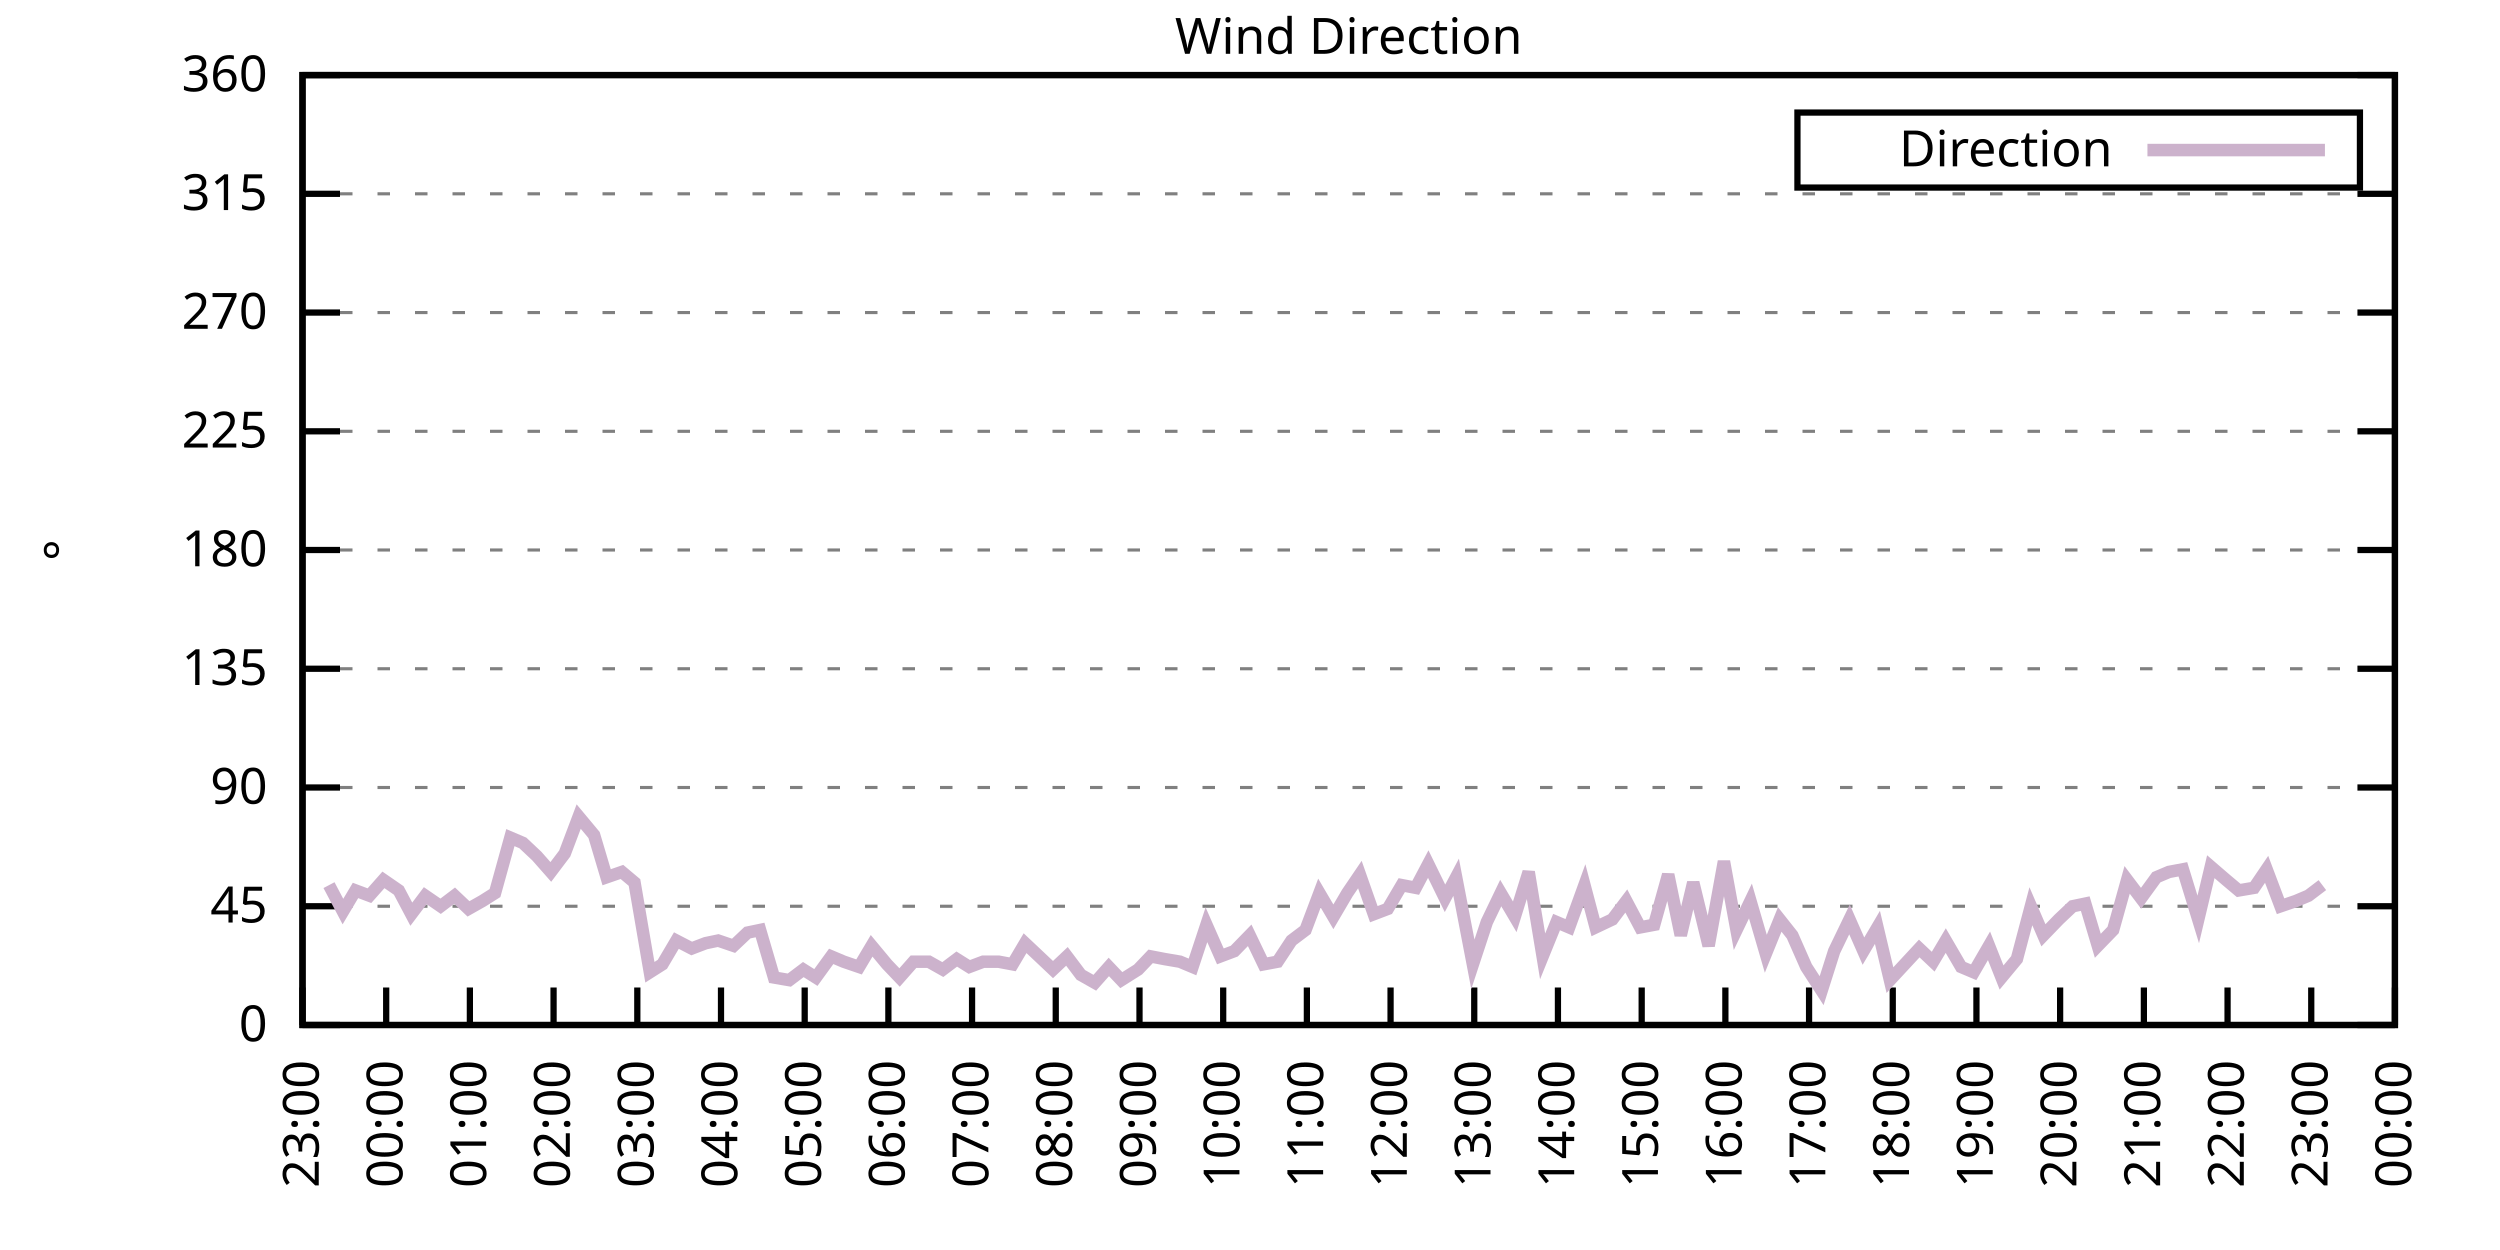
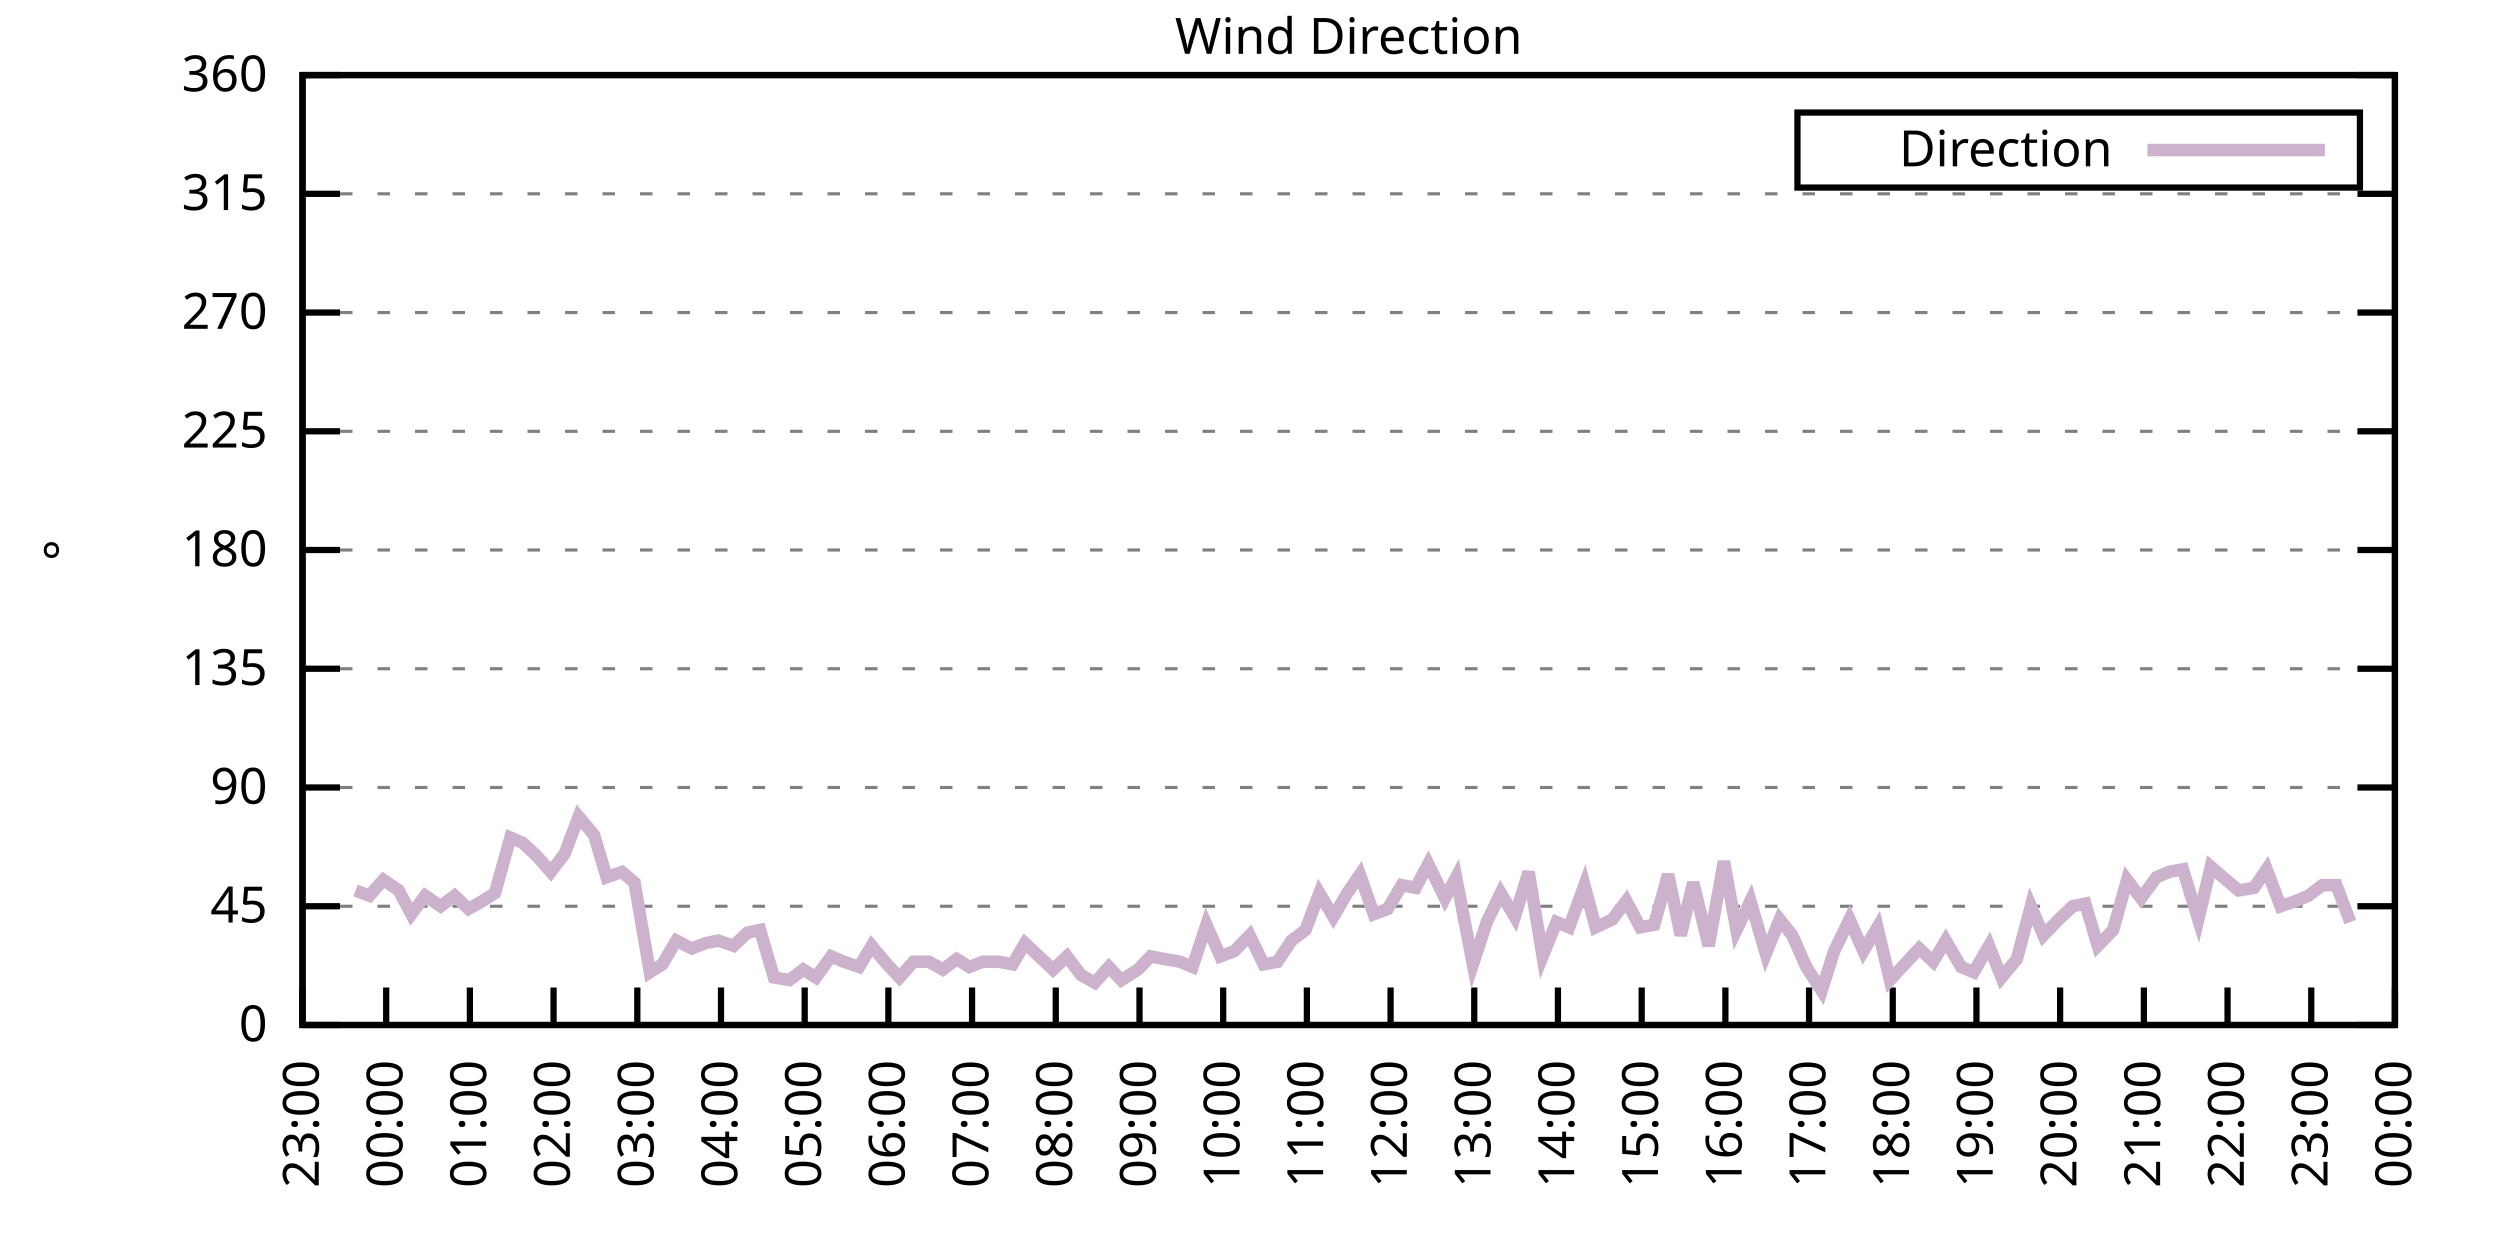
<svg xmlns="http://www.w3.org/2000/svg" xmlns:xlink="http://www.w3.org/1999/xlink" width="400" height="200" viewBox="0 0 400 200">
  <g id="gnuplot_canvas">
    <rect x="0" y="0" width="400" height="200" fill="none" />
    <defs>
      <circle id="gpDot" r="0.5" stroke-width="0.5" stroke="currentColor" />
      <path id="gpPt0" stroke-width="0.333" stroke="currentColor" d="M-1,0 h2 M0,-1 v2" />
      <path id="gpPt1" stroke-width="0.333" stroke="currentColor" d="M-1,-1 L1,1 M1,-1 L-1,1" />
      <path id="gpPt2" stroke-width="0.333" stroke="currentColor" d="M-1,0 L1,0 M0,-1 L0,1 M-1,-1 L1,1 M-1,1 L1,-1" />
      <rect id="gpPt3" stroke-width="0.333" stroke="currentColor" x="-1" y="-1" width="2" height="2" />
      <rect id="gpPt4" stroke-width="0.333" stroke="currentColor" fill="currentColor" x="-1" y="-1" width="2" height="2" />
      <circle id="gpPt5" stroke-width="0.333" stroke="currentColor" cx="0" cy="0" r="1" />
      <use xlink:href="#gpPt5" id="gpPt6" fill="currentColor" stroke="none" />
      <path id="gpPt7" stroke-width="0.333" stroke="currentColor" d="M0,-1.33 L-1.33,0.67 L1.33,0.67 z" />
      <use xlink:href="#gpPt7" id="gpPt8" fill="currentColor" stroke="none" />
      <use xlink:href="#gpPt7" id="gpPt9" stroke="currentColor" transform="rotate(180)" />
      <use xlink:href="#gpPt9" id="gpPt10" fill="currentColor" stroke="none" />
      <use xlink:href="#gpPt3" id="gpPt11" stroke="currentColor" transform="rotate(45)" />
      <use xlink:href="#gpPt11" id="gpPt12" fill="currentColor" stroke="none" />
      <path id="gpPt13" stroke-width="0.333" stroke="currentColor" d="M0,1.330 L1.265,0.411 L0.782,-1.067 L-0.782,-1.076 L-1.265,0.411 z" />
      <use xlink:href="#gpPt13" id="gpPt14" fill="currentColor" stroke="none" />
      <filter id="textbox" filterUnits="objectBoundingBox" x="0" y="0" height="1" width="1">
        <feFlood flood-color="white" flood-opacity="1" result="bgnd" />
        <feComposite in="SourceGraphic" in2="bgnd" operator="atop" />
      </filter>
      <filter id="greybox" filterUnits="objectBoundingBox" x="0" y="0" height="1" width="1">
        <feFlood flood-color="lightgrey" flood-opacity="1" result="grey" />
        <feComposite in="SourceGraphic" in2="grey" operator="atop" />
      </filter>
    </defs>
    <g fill="none" color="white" stroke="currentColor" stroke-width="1.00" stroke-linecap="butt" stroke-linejoin="miter">
</g>
    <g fill="none" color="black" stroke="currentColor" stroke-width="1.00" stroke-linecap="butt" stroke-linejoin="miter">
      <g stroke="none" shape-rendering="crispEdges">
        <polygon fill="rgb(255, 255, 255)" points="48.40,164.00 383.18,164.00 383.18,12.02 48.40,12.02 " />
      </g>
    </g>
    <g fill="none" color="black" stroke="currentColor" stroke-width="1.00" stroke-linecap="butt" stroke-linejoin="miter">
</g>
    <g fill="none" color="black" stroke="black" stroke-width="0.50" stroke-linecap="butt" stroke-linejoin="miter">
</g>
    <g fill="none" color="gray" stroke="currentColor" stroke-width="0.50" stroke-linecap="butt" stroke-linejoin="miter">
      <path stroke="gray" stroke-dasharray="2,4" class="gridline" d="M48.40,164.00 L383.19,164.00  " />
    </g>
    <g fill="none" color="gray" stroke="gray" stroke-width="1.00" stroke-linecap="butt" stroke-linejoin="miter">
</g>
    <g fill="none" color="black" stroke="currentColor" stroke-width="1.00" stroke-linecap="butt" stroke-linejoin="miter">
      <path stroke="black" d="M48.40,164.00 L54.40,164.00 M383.19,164.00 L377.19,164.00  " />
      <g transform="translate(42.80,166.60)" stroke="none" fill="black" font-family="Sans" font-size="8.00" text-anchor="end">
        <text>
          <tspan font-family="Sans"> 0</tspan>
        </text>
      </g>
    </g>
    <g fill="none" color="black" stroke="currentColor" stroke-width="1.00" stroke-linecap="butt" stroke-linejoin="miter">
</g>
    <g fill="none" color="black" stroke="black" stroke-width="0.50" stroke-linecap="butt" stroke-linejoin="miter">
</g>
    <g fill="none" color="gray" stroke="currentColor" stroke-width="0.50" stroke-linecap="butt" stroke-linejoin="miter">
      <path stroke="gray" stroke-dasharray="2,4" class="gridline" d="M48.40,145.00 L383.19,145.00  " />
    </g>
    <g fill="none" color="gray" stroke="gray" stroke-width="1.00" stroke-linecap="butt" stroke-linejoin="miter">
</g>
    <g fill="none" color="black" stroke="currentColor" stroke-width="1.00" stroke-linecap="butt" stroke-linejoin="miter">
      <path stroke="black" d="M48.40,145.00 L54.40,145.00 M383.19,145.00 L377.19,145.00  " />
      <g transform="translate(42.80,147.60)" stroke="none" fill="black" font-family="Sans" font-size="8.00" text-anchor="end">
        <text>
          <tspan font-family="Sans"> 45</tspan>
        </text>
      </g>
    </g>
    <g fill="none" color="black" stroke="currentColor" stroke-width="1.00" stroke-linecap="butt" stroke-linejoin="miter">
</g>
    <g fill="none" color="black" stroke="black" stroke-width="0.50" stroke-linecap="butt" stroke-linejoin="miter">
</g>
    <g fill="none" color="gray" stroke="currentColor" stroke-width="0.50" stroke-linecap="butt" stroke-linejoin="miter">
      <path stroke="gray" stroke-dasharray="2,4" class="gridline" d="M48.40,126.00 L383.19,126.00  " />
    </g>
    <g fill="none" color="gray" stroke="gray" stroke-width="1.00" stroke-linecap="butt" stroke-linejoin="miter">
</g>
    <g fill="none" color="black" stroke="currentColor" stroke-width="1.00" stroke-linecap="butt" stroke-linejoin="miter">
      <path stroke="black" d="M48.40,126.00 L54.40,126.00 M383.19,126.00 L377.19,126.00  " />
      <g transform="translate(42.80,128.60)" stroke="none" fill="black" font-family="Sans" font-size="8.00" text-anchor="end">
        <text>
          <tspan font-family="Sans"> 90</tspan>
        </text>
      </g>
    </g>
    <g fill="none" color="black" stroke="currentColor" stroke-width="1.00" stroke-linecap="butt" stroke-linejoin="miter">
</g>
    <g fill="none" color="black" stroke="black" stroke-width="0.50" stroke-linecap="butt" stroke-linejoin="miter">
</g>
    <g fill="none" color="gray" stroke="currentColor" stroke-width="0.50" stroke-linecap="butt" stroke-linejoin="miter">
      <path stroke="gray" stroke-dasharray="2,4" class="gridline" d="M48.40,107.00 L383.19,107.00  " />
    </g>
    <g fill="none" color="gray" stroke="gray" stroke-width="1.00" stroke-linecap="butt" stroke-linejoin="miter">
</g>
    <g fill="none" color="black" stroke="currentColor" stroke-width="1.00" stroke-linecap="butt" stroke-linejoin="miter">
      <path stroke="black" d="M48.40,107.00 L54.40,107.00 M383.19,107.00 L377.19,107.00  " />
      <g transform="translate(42.80,109.60)" stroke="none" fill="black" font-family="Sans" font-size="8.00" text-anchor="end">
        <text>
          <tspan font-family="Sans"> 135</tspan>
        </text>
      </g>
    </g>
    <g fill="none" color="black" stroke="currentColor" stroke-width="1.00" stroke-linecap="butt" stroke-linejoin="miter">
</g>
    <g fill="none" color="black" stroke="black" stroke-width="0.50" stroke-linecap="butt" stroke-linejoin="miter">
</g>
    <g fill="none" color="gray" stroke="currentColor" stroke-width="0.50" stroke-linecap="butt" stroke-linejoin="miter">
      <path stroke="gray" stroke-dasharray="2,4" class="gridline" d="M48.40,88.00 L383.19,88.00  " />
    </g>
    <g fill="none" color="gray" stroke="gray" stroke-width="1.00" stroke-linecap="butt" stroke-linejoin="miter">
</g>
    <g fill="none" color="black" stroke="currentColor" stroke-width="1.00" stroke-linecap="butt" stroke-linejoin="miter">
      <path stroke="black" d="M48.40,88.00 L54.40,88.00 M383.19,88.00 L377.19,88.00  " />
      <g transform="translate(42.80,90.60)" stroke="none" fill="black" font-family="Sans" font-size="8.00" text-anchor="end">
        <text>
          <tspan font-family="Sans"> 180</tspan>
        </text>
      </g>
    </g>
    <g fill="none" color="black" stroke="currentColor" stroke-width="1.00" stroke-linecap="butt" stroke-linejoin="miter">
</g>
    <g fill="none" color="black" stroke="black" stroke-width="0.50" stroke-linecap="butt" stroke-linejoin="miter">
</g>
    <g fill="none" color="gray" stroke="currentColor" stroke-width="0.50" stroke-linecap="butt" stroke-linejoin="miter">
      <path stroke="gray" stroke-dasharray="2,4" class="gridline" d="M48.40,69.01 L383.19,69.01  " />
    </g>
    <g fill="none" color="gray" stroke="gray" stroke-width="1.00" stroke-linecap="butt" stroke-linejoin="miter">
</g>
    <g fill="none" color="black" stroke="currentColor" stroke-width="1.00" stroke-linecap="butt" stroke-linejoin="miter">
      <path stroke="black" d="M48.40,69.01 L54.40,69.01 M383.19,69.01 L377.19,69.01  " />
      <g transform="translate(42.80,71.61)" stroke="none" fill="black" font-family="Sans" font-size="8.00" text-anchor="end">
        <text>
          <tspan font-family="Sans"> 225</tspan>
        </text>
      </g>
    </g>
    <g fill="none" color="black" stroke="currentColor" stroke-width="1.00" stroke-linecap="butt" stroke-linejoin="miter">
</g>
    <g fill="none" color="black" stroke="black" stroke-width="0.50" stroke-linecap="butt" stroke-linejoin="miter">
</g>
    <g fill="none" color="gray" stroke="currentColor" stroke-width="0.50" stroke-linecap="butt" stroke-linejoin="miter">
      <path stroke="gray" stroke-dasharray="2,4" class="gridline" d="M48.40,50.01 L383.19,50.01  " />
    </g>
    <g fill="none" color="gray" stroke="gray" stroke-width="1.00" stroke-linecap="butt" stroke-linejoin="miter">
</g>
    <g fill="none" color="black" stroke="currentColor" stroke-width="1.00" stroke-linecap="butt" stroke-linejoin="miter">
      <path stroke="black" d="M48.40,50.01 L54.40,50.01 M383.19,50.01 L377.19,50.01  " />
      <g transform="translate(42.80,52.61)" stroke="none" fill="black" font-family="Sans" font-size="8.00" text-anchor="end">
        <text>
          <tspan font-family="Sans"> 270</tspan>
        </text>
      </g>
    </g>
    <g fill="none" color="black" stroke="currentColor" stroke-width="1.00" stroke-linecap="butt" stroke-linejoin="miter">
</g>
    <g fill="none" color="black" stroke="black" stroke-width="0.50" stroke-linecap="butt" stroke-linejoin="miter">
</g>
    <g fill="none" color="gray" stroke="currentColor" stroke-width="0.50" stroke-linecap="butt" stroke-linejoin="miter">
      <path stroke="gray" stroke-dasharray="2,4" class="gridline" d="M48.40,31.01 L383.19,31.01  " />
    </g>
    <g fill="none" color="gray" stroke="gray" stroke-width="1.00" stroke-linecap="butt" stroke-linejoin="miter">
</g>
    <g fill="none" color="black" stroke="currentColor" stroke-width="1.00" stroke-linecap="butt" stroke-linejoin="miter">
      <path stroke="black" d="M48.40,31.01 L54.40,31.01 M383.19,31.01 L377.19,31.01  " />
      <g transform="translate(42.80,33.61)" stroke="none" fill="black" font-family="Sans" font-size="8.00" text-anchor="end">
        <text>
          <tspan font-family="Sans"> 315</tspan>
        </text>
      </g>
    </g>
    <g fill="none" color="black" stroke="currentColor" stroke-width="1.00" stroke-linecap="butt" stroke-linejoin="miter">
</g>
    <g fill="none" color="black" stroke="black" stroke-width="0.50" stroke-linecap="butt" stroke-linejoin="miter">
</g>
    <g fill="none" color="gray" stroke="currentColor" stroke-width="0.50" stroke-linecap="butt" stroke-linejoin="miter">
      <path stroke="gray" stroke-dasharray="2,4" class="gridline" d="M48.40,12.01 L383.19,12.01  " />
    </g>
    <g fill="none" color="gray" stroke="gray" stroke-width="1.00" stroke-linecap="butt" stroke-linejoin="miter">
</g>
    <g fill="none" color="black" stroke="currentColor" stroke-width="1.00" stroke-linecap="butt" stroke-linejoin="miter">
      <path stroke="black" d="M48.40,12.01 L54.40,12.01 M383.19,12.01 L377.19,12.01  " />
      <g transform="translate(42.80,14.61)" stroke="none" fill="black" font-family="Sans" font-size="8.00" text-anchor="end">
        <text>
          <tspan font-family="Sans"> 360</tspan>
        </text>
      </g>
    </g>
    <g fill="none" color="black" stroke="currentColor" stroke-width="1.00" stroke-linecap="butt" stroke-linejoin="miter">
      <path stroke="black" d="M48.40,164.00 L48.40,158.00  " />
      <g transform="translate(51.00,169.60) rotate(270.00)" stroke="none" fill="black" font-family="Sans" font-size="8.00" text-anchor="end">
        <text>
          <tspan font-family="Sans">23:00</tspan>
        </text>
      </g>
    </g>
    <g fill="none" color="black" stroke="currentColor" stroke-width="1.00" stroke-linecap="butt" stroke-linejoin="miter">
      <path stroke="black" d="M61.79,164.00 L61.79,158.00  " />
      <g transform="translate(64.39,169.60) rotate(270.00)" stroke="none" fill="black" font-family="Sans" font-size="8.00" text-anchor="end">
        <text>
          <tspan font-family="Sans">00:00</tspan>
        </text>
      </g>
    </g>
    <g fill="none" color="black" stroke="currentColor" stroke-width="1.00" stroke-linecap="butt" stroke-linejoin="miter">
      <path stroke="black" d="M75.18,164.00 L75.18,158.00  " />
      <g transform="translate(77.78,169.60) rotate(270.00)" stroke="none" fill="black" font-family="Sans" font-size="8.00" text-anchor="end">
        <text>
          <tspan font-family="Sans">01:00</tspan>
        </text>
      </g>
    </g>
    <g fill="none" color="black" stroke="currentColor" stroke-width="1.00" stroke-linecap="butt" stroke-linejoin="miter">
      <path stroke="black" d="M88.57,164.00 L88.57,158.00  " />
      <g transform="translate(91.17,169.60) rotate(270.00)" stroke="none" fill="black" font-family="Sans" font-size="8.00" text-anchor="end">
        <text>
          <tspan font-family="Sans">02:00</tspan>
        </text>
      </g>
    </g>
    <g fill="none" color="black" stroke="currentColor" stroke-width="1.00" stroke-linecap="butt" stroke-linejoin="miter">
      <path stroke="black" d="M101.97,164.00 L101.97,158.00  " />
      <g transform="translate(104.57,169.60) rotate(270.00)" stroke="none" fill="black" font-family="Sans" font-size="8.00" text-anchor="end">
        <text>
          <tspan font-family="Sans">03:00</tspan>
        </text>
      </g>
    </g>
    <g fill="none" color="black" stroke="currentColor" stroke-width="1.00" stroke-linecap="butt" stroke-linejoin="miter">
      <path stroke="black" d="M115.36,164.00 L115.36,158.00  " />
      <g transform="translate(117.96,169.60) rotate(270.00)" stroke="none" fill="black" font-family="Sans" font-size="8.00" text-anchor="end">
        <text>
          <tspan font-family="Sans">04:00</tspan>
        </text>
      </g>
    </g>
    <g fill="none" color="black" stroke="currentColor" stroke-width="1.00" stroke-linecap="butt" stroke-linejoin="miter">
      <path stroke="black" d="M128.75,164.00 L128.75,158.00  " />
      <g transform="translate(131.35,169.60) rotate(270.00)" stroke="none" fill="black" font-family="Sans" font-size="8.00" text-anchor="end">
        <text>
          <tspan font-family="Sans">05:00</tspan>
        </text>
      </g>
    </g>
    <g fill="none" color="black" stroke="currentColor" stroke-width="1.00" stroke-linecap="butt" stroke-linejoin="miter">
      <path stroke="black" d="M142.14,164.00 L142.14,158.00  " />
      <g transform="translate(144.74,169.60) rotate(270.00)" stroke="none" fill="black" font-family="Sans" font-size="8.00" text-anchor="end">
        <text>
          <tspan font-family="Sans">06:00</tspan>
        </text>
      </g>
    </g>
    <g fill="none" color="black" stroke="currentColor" stroke-width="1.00" stroke-linecap="butt" stroke-linejoin="miter">
      <path stroke="black" d="M155.53,164.00 L155.53,158.00  " />
      <g transform="translate(158.13,169.60) rotate(270.00)" stroke="none" fill="black" font-family="Sans" font-size="8.00" text-anchor="end">
        <text>
          <tspan font-family="Sans">07:00</tspan>
        </text>
      </g>
    </g>
    <g fill="none" color="black" stroke="currentColor" stroke-width="1.00" stroke-linecap="butt" stroke-linejoin="miter">
      <path stroke="black" d="M168.92,164.00 L168.92,158.00  " />
      <g transform="translate(171.52,169.60) rotate(270.00)" stroke="none" fill="black" font-family="Sans" font-size="8.00" text-anchor="end">
        <text>
          <tspan font-family="Sans">08:00</tspan>
        </text>
      </g>
    </g>
    <g fill="none" color="black" stroke="currentColor" stroke-width="1.00" stroke-linecap="butt" stroke-linejoin="miter">
      <path stroke="black" d="M182.32,164.00 L182.32,158.00  " />
      <g transform="translate(184.92,169.60) rotate(270.00)" stroke="none" fill="black" font-family="Sans" font-size="8.00" text-anchor="end">
        <text>
          <tspan font-family="Sans">09:00</tspan>
        </text>
      </g>
    </g>
    <g fill="none" color="black" stroke="currentColor" stroke-width="1.00" stroke-linecap="butt" stroke-linejoin="miter">
      <path stroke="black" d="M195.71,164.00 L195.71,158.00  " />
      <g transform="translate(198.31,169.60) rotate(270.00)" stroke="none" fill="black" font-family="Sans" font-size="8.00" text-anchor="end">
        <text>
          <tspan font-family="Sans">10:00</tspan>
        </text>
      </g>
    </g>
    <g fill="none" color="black" stroke="currentColor" stroke-width="1.00" stroke-linecap="butt" stroke-linejoin="miter">
      <path stroke="black" d="M209.10,164.00 L209.10,158.00  " />
      <g transform="translate(211.70,169.60) rotate(270.00)" stroke="none" fill="black" font-family="Sans" font-size="8.00" text-anchor="end">
        <text>
          <tspan font-family="Sans">11:00</tspan>
        </text>
      </g>
    </g>
    <g fill="none" color="black" stroke="currentColor" stroke-width="1.00" stroke-linecap="butt" stroke-linejoin="miter">
      <path stroke="black" d="M222.49,164.00 L222.49,158.00  " />
      <g transform="translate(225.09,169.60) rotate(270.00)" stroke="none" fill="black" font-family="Sans" font-size="8.00" text-anchor="end">
        <text>
          <tspan font-family="Sans">12:00</tspan>
        </text>
      </g>
    </g>
    <g fill="none" color="black" stroke="currentColor" stroke-width="1.00" stroke-linecap="butt" stroke-linejoin="miter">
      <path stroke="black" d="M235.88,164.00 L235.88,158.00  " />
      <g transform="translate(238.48,169.60) rotate(270.00)" stroke="none" fill="black" font-family="Sans" font-size="8.00" text-anchor="end">
        <text>
          <tspan font-family="Sans">13:00</tspan>
        </text>
      </g>
    </g>
    <g fill="none" color="black" stroke="currentColor" stroke-width="1.00" stroke-linecap="butt" stroke-linejoin="miter">
      <path stroke="black" d="M249.27,164.00 L249.27,158.00  " />
      <g transform="translate(251.87,169.60) rotate(270.00)" stroke="none" fill="black" font-family="Sans" font-size="8.00" text-anchor="end">
        <text>
          <tspan font-family="Sans">14:00</tspan>
        </text>
      </g>
    </g>
    <g fill="none" color="black" stroke="currentColor" stroke-width="1.00" stroke-linecap="butt" stroke-linejoin="miter">
      <path stroke="black" d="M262.67,164.00 L262.67,158.00  " />
      <g transform="translate(265.27,169.60) rotate(270.00)" stroke="none" fill="black" font-family="Sans" font-size="8.00" text-anchor="end">
        <text>
          <tspan font-family="Sans">15:00</tspan>
        </text>
      </g>
    </g>
    <g fill="none" color="black" stroke="currentColor" stroke-width="1.00" stroke-linecap="butt" stroke-linejoin="miter">
      <path stroke="black" d="M276.06,164.00 L276.06,158.00  " />
      <g transform="translate(278.66,169.60) rotate(270.00)" stroke="none" fill="black" font-family="Sans" font-size="8.00" text-anchor="end">
        <text>
          <tspan font-family="Sans">16:00</tspan>
        </text>
      </g>
    </g>
    <g fill="none" color="black" stroke="currentColor" stroke-width="1.00" stroke-linecap="butt" stroke-linejoin="miter">
      <path stroke="black" d="M289.45,164.00 L289.45,158.00  " />
      <g transform="translate(292.05,169.60) rotate(270.00)" stroke="none" fill="black" font-family="Sans" font-size="8.00" text-anchor="end">
        <text>
          <tspan font-family="Sans">17:00</tspan>
        </text>
      </g>
    </g>
    <g fill="none" color="black" stroke="currentColor" stroke-width="1.00" stroke-linecap="butt" stroke-linejoin="miter">
      <path stroke="black" d="M302.84,164.00 L302.84,158.00  " />
      <g transform="translate(305.44,169.60) rotate(270.00)" stroke="none" fill="black" font-family="Sans" font-size="8.00" text-anchor="end">
        <text>
          <tspan font-family="Sans">18:00</tspan>
        </text>
      </g>
    </g>
    <g fill="none" color="black" stroke="currentColor" stroke-width="1.00" stroke-linecap="butt" stroke-linejoin="miter">
      <path stroke="black" d="M316.23,164.00 L316.23,158.00  " />
      <g transform="translate(318.83,169.60) rotate(270.00)" stroke="none" fill="black" font-family="Sans" font-size="8.00" text-anchor="end">
        <text>
          <tspan font-family="Sans">19:00</tspan>
        </text>
      </g>
    </g>
    <g fill="none" color="black" stroke="currentColor" stroke-width="1.00" stroke-linecap="butt" stroke-linejoin="miter">
      <path stroke="black" d="M329.62,164.00 L329.62,158.00  " />
      <g transform="translate(332.22,169.60) rotate(270.00)" stroke="none" fill="black" font-family="Sans" font-size="8.00" text-anchor="end">
        <text>
          <tspan font-family="Sans">20:00</tspan>
        </text>
      </g>
    </g>
    <g fill="none" color="black" stroke="currentColor" stroke-width="1.00" stroke-linecap="butt" stroke-linejoin="miter">
      <path stroke="black" d="M343.02,164.00 L343.02,158.00  " />
      <g transform="translate(345.62,169.60) rotate(270.00)" stroke="none" fill="black" font-family="Sans" font-size="8.00" text-anchor="end">
        <text>
          <tspan font-family="Sans">21:00</tspan>
        </text>
      </g>
    </g>
    <g fill="none" color="black" stroke="currentColor" stroke-width="1.00" stroke-linecap="butt" stroke-linejoin="miter">
      <path stroke="black" d="M356.41,164.00 L356.41,158.00  " />
      <g transform="translate(359.01,169.60) rotate(270.00)" stroke="none" fill="black" font-family="Sans" font-size="8.00" text-anchor="end">
        <text>
          <tspan font-family="Sans">22:00</tspan>
        </text>
      </g>
    </g>
    <g fill="none" color="black" stroke="currentColor" stroke-width="1.00" stroke-linecap="butt" stroke-linejoin="miter">
      <path stroke="black" d="M369.80,164.00 L369.80,158.00  " />
      <g transform="translate(372.40,169.60) rotate(270.00)" stroke="none" fill="black" font-family="Sans" font-size="8.00" text-anchor="end">
        <text>
          <tspan font-family="Sans">23:00</tspan>
        </text>
      </g>
    </g>
    <g fill="none" color="black" stroke="currentColor" stroke-width="1.00" stroke-linecap="butt" stroke-linejoin="miter">
      <path stroke="black" d="M383.19,164.00 L383.19,158.00  " />
      <g transform="translate(385.79,169.60) rotate(270.00)" stroke="none" fill="black" font-family="Sans" font-size="8.00" text-anchor="end">
        <text>
          <tspan font-family="Sans">00:00</tspan>
        </text>
      </g>
    </g>
    <g fill="none" color="black" stroke="currentColor" stroke-width="1.00" stroke-linecap="butt" stroke-linejoin="miter">
</g>
    <g fill="none" color="black" stroke="currentColor" stroke-width="1.00" stroke-linecap="butt" stroke-linejoin="miter">
      <path stroke="black" d="M48.40,12.01 L48.40,164.00 L383.19,164.00 L383.19,12.01 L48.40,12.01 Z  " />
    </g>
    <g fill="none" color="black" stroke="currentColor" stroke-width="1.00" stroke-linecap="butt" stroke-linejoin="miter">
</g>
    <g fill="none" color="black" stroke="currentColor" stroke-width="1.00" stroke-linecap="butt" stroke-linejoin="miter">
      <path stroke="black" d="M287.59,30.01 L287.59,18.01 L377.59,18.01 L377.59,30.01 L287.59,30.01 Z  " />
    </g>
    <g id="Wind_direction_plot_1">
      <g fill="none" color="white" stroke="black" stroke-width="2.00" stroke-linecap="butt" stroke-linejoin="miter">
</g>
      <g fill="none" color="black" stroke="currentColor" stroke-width="2.00" stroke-linecap="butt" stroke-linejoin="miter">
        <g transform="translate(337.99,26.61)" stroke="none" fill="black" font-family="Sans" font-size="8.00" text-anchor="end">
          <text>
            <tspan font-family="Sans">Direction</tspan>
          </text>
        </g>
      </g>
      <g fill="none" color="black" stroke="currentColor" stroke-width="2.00" stroke-linecap="butt" stroke-linejoin="miter">
-         <path stroke="rgb(204, 178, 204)" d="M343.59,24.01 L371.99,24.01 M52.64,141.62 L54.87,145.85 L56.88,142.47 L59.11,143.31 L61.35,140.78 L63.80,142.47   L65.81,146.27 L68.04,143.31 L70.50,145.00 L72.73,143.31 L74.96,145.42 L77.19,144.16 L79.20,142.89 L81.66,134.02   L83.66,134.87 L85.90,136.98 L88.13,139.51 L90.36,136.56 L92.59,130.65 L95.05,133.60 L97.06,140.36 L99.51,139.51   L101.52,141.20 L103.98,155.56 L105.98,154.29 L108.22,150.49 L110.67,151.76 L112.90,150.91 L114.91,150.49 L117.37,151.33   L119.60,149.22 L121.61,148.80 L123.84,156.40 L126.29,156.82 L128.53,155.13 L130.54,156.40 L132.99,153.02 L135.00,153.87   L137.45,154.71 L139.46,151.33 L141.92,154.29 L143.93,156.40 L146.16,153.87 L148.61,153.87 L150.85,155.13 L153.08,153.45   L155.09,154.71 L157.32,153.87 L159.77,153.87 L162.01,154.29 L164.01,150.91 L166.25,153.02 L168.48,155.13 L170.71,153.02   L172.94,155.98 L175.17,157.24 L177.41,154.71 L179.41,156.82 L182.09,155.13 L184.10,153.02 L186.33,153.45 L188.79,153.87   L190.80,154.71 L193.03,147.96 L195.26,153.02 L197.49,152.18 L199.95,149.65 L202.18,154.29 L204.41,153.87 L206.64,150.49   L208.88,148.80 L211.11,142.89 L213.34,146.69 L215.57,142.89 L217.58,139.93 L219.81,146.27 L222.04,145.42 L224.28,141.62   L226.51,142.05 L228.52,138.25 L231.20,143.73 L232.98,140.36 L235.66,154.29 L237.89,147.53 L240.12,142.89 L242.36,146.69   L244.59,139.51 L246.82,153.02 L249.05,147.53 L251.06,148.38 L253.51,141.62 L255.30,148.38 L257.98,147.11 L260.21,144.16   L262.44,148.38 L264.67,147.96 L266.91,139.93 L268.92,149.65 L270.92,141.20 L273.38,151.33 L275.83,137.82 L277.84,148.80   L280.07,144.16 L282.53,152.60 L284.76,147.11 L286.77,149.65 L289.00,154.71 L291.46,158.51 L293.47,152.18 L295.92,147.11   L298.15,152.18 L300.39,148.38 L302.39,156.82 L307.08,151.76 L309.31,153.87 L311.32,150.49 L313.78,154.71 L315.79,155.56   L318.24,151.33 L320.25,156.40 L322.70,153.45 L324.94,145.00 L326.95,149.65 L329.40,147.11 L331.63,145.00 L333.64,144.58   L335.65,151.33 L338.10,148.80 L340.34,140.78 L342.57,143.73 L345.02,140.36 L347.03,139.51 L349.26,139.09 L351.72,147.11   L353.73,138.67 L356.18,140.78 L358.19,142.47 L360.65,142.05 L362.66,139.09 L364.89,145.00 L367.34,144.16 L369.35,143.31   L371.58,141.62  " />
+         <path stroke="rgb(204, 178, 204)" d="M343.59,24.01 L371.99,24.01 M56.88,142.47 L59.11,143.31 L61.35,140.78 L63.80,142.47 L65.81,146.27 L68.04,143.31   L70.50,145.00 L72.73,143.31 L74.96,145.42 L77.19,144.16 L79.20,142.89 L81.66,134.02 L83.66,134.87 L85.90,136.98   L88.13,139.51 L90.36,136.56 L92.59,130.65 L95.05,133.60 L97.06,140.36 L99.51,139.51 L101.52,141.20 L103.98,155.56   L105.98,154.29 L108.22,150.49 L110.67,151.76 L112.90,150.91 L114.91,150.49 L117.37,151.33 L119.60,149.22 L121.61,148.80   L123.84,156.40 L126.29,156.82 L128.53,155.13 L130.54,156.40 L132.99,153.02 L135.00,153.87 L137.45,154.71 L139.46,151.33   L141.92,154.29 L143.93,156.40 L146.16,153.87 L148.61,153.87 L150.85,155.13 L153.08,153.45 L155.09,154.71 L157.32,153.87   L159.77,153.87 L162.01,154.29 L164.01,150.91 L166.25,153.02 L168.48,155.13 L170.71,153.02 L172.94,155.98 L175.17,157.24   L177.41,154.71 L179.41,156.82 L182.09,155.13 L184.10,153.02 L186.33,153.45 L188.79,153.87 L190.80,154.71 L193.03,147.96   L195.26,153.02 L197.49,152.18 L199.95,149.65 L202.18,154.29 L204.41,153.87 L206.64,150.49 L208.88,148.80 L211.11,142.89   L213.34,146.69 L215.57,142.89 L217.58,139.93 L219.81,146.27 L222.04,145.42 L224.28,141.62 L226.51,142.05 L228.52,138.25   L231.20,143.73 L232.98,140.36 L235.66,154.29 L237.89,147.53 L240.12,142.89 L242.36,146.69 L244.59,139.51 L246.82,153.02   L249.05,147.53 L251.06,148.38 L253.51,141.62 L255.30,148.38 L257.98,147.11 L260.21,144.16 L262.44,148.38 L264.67,147.96   L266.91,139.93 L268.92,149.65 L270.92,141.20 L273.38,151.33 L275.83,137.82 L277.84,148.80 L280.07,144.16 L282.53,152.60   L284.76,147.11 L286.77,149.65 L289.00,154.71 L291.46,158.51 L293.47,152.18 L295.92,147.11 L298.15,152.18 L300.39,148.38   L302.39,156.82 L307.08,151.76 L309.31,153.87 L311.32,150.49 L313.78,154.71 L315.79,155.56 L318.24,151.33 L320.25,156.40   L322.70,153.45 L324.94,145.00 L326.95,149.65 L329.40,147.11 L331.63,145.00 L333.64,144.58 L335.65,151.33 L338.10,148.80   L340.34,140.78 L342.57,143.73 L345.02,140.36 L347.03,139.51 L349.26,139.09 L351.72,147.11 L353.73,138.67 L356.18,140.78   L358.19,142.47 L360.65,142.05 L362.66,139.09 L364.89,145.00 L367.34,144.16 L369.35,143.31 L371.58,141.62 L373.82,141.62   L376.05,147.53  " />
      </g>
    </g>
    <g fill="none" color="black" stroke="currentColor" stroke-width="2.00" stroke-linecap="butt" stroke-linejoin="miter">
</g>
    <g fill="none" color="black" stroke="black" stroke-width="1.00" stroke-linecap="butt" stroke-linejoin="miter">
</g>
    <g fill="none" color="black" stroke="currentColor" stroke-width="1.00" stroke-linecap="butt" stroke-linejoin="miter">
      <path stroke="black" d="M48.40,12.01 L48.40,164.00 L383.19,164.00 L383.19,12.01 L48.40,12.01 Z  " />
      <g transform="translate(12.80,88.01) rotate(270.00)" stroke="none" fill="black" font-family="Sans" font-size="8.00" text-anchor="middle">
        <text>
          <tspan font-family="Sans">°</tspan>
        </text>
      </g>
    </g>
    <g fill="none" color="black" stroke="currentColor" stroke-width="1.00" stroke-linecap="butt" stroke-linejoin="miter">
</g>
    <g fill="none" color="black" stroke="currentColor" stroke-width="1.00" stroke-linecap="butt" stroke-linejoin="miter">
      <g transform="translate(215.79,8.61)" stroke="none" fill="black" font-family="Sans" font-size="8.00" text-anchor="middle">
        <text>
          <tspan font-family="Sans">Wind Direction</tspan>
        </text>
      </g>
    </g>
    <g fill="none" color="black" stroke="currentColor" stroke-width="1.00" stroke-linecap="butt" stroke-linejoin="miter">
</g>
  </g>
</svg>
